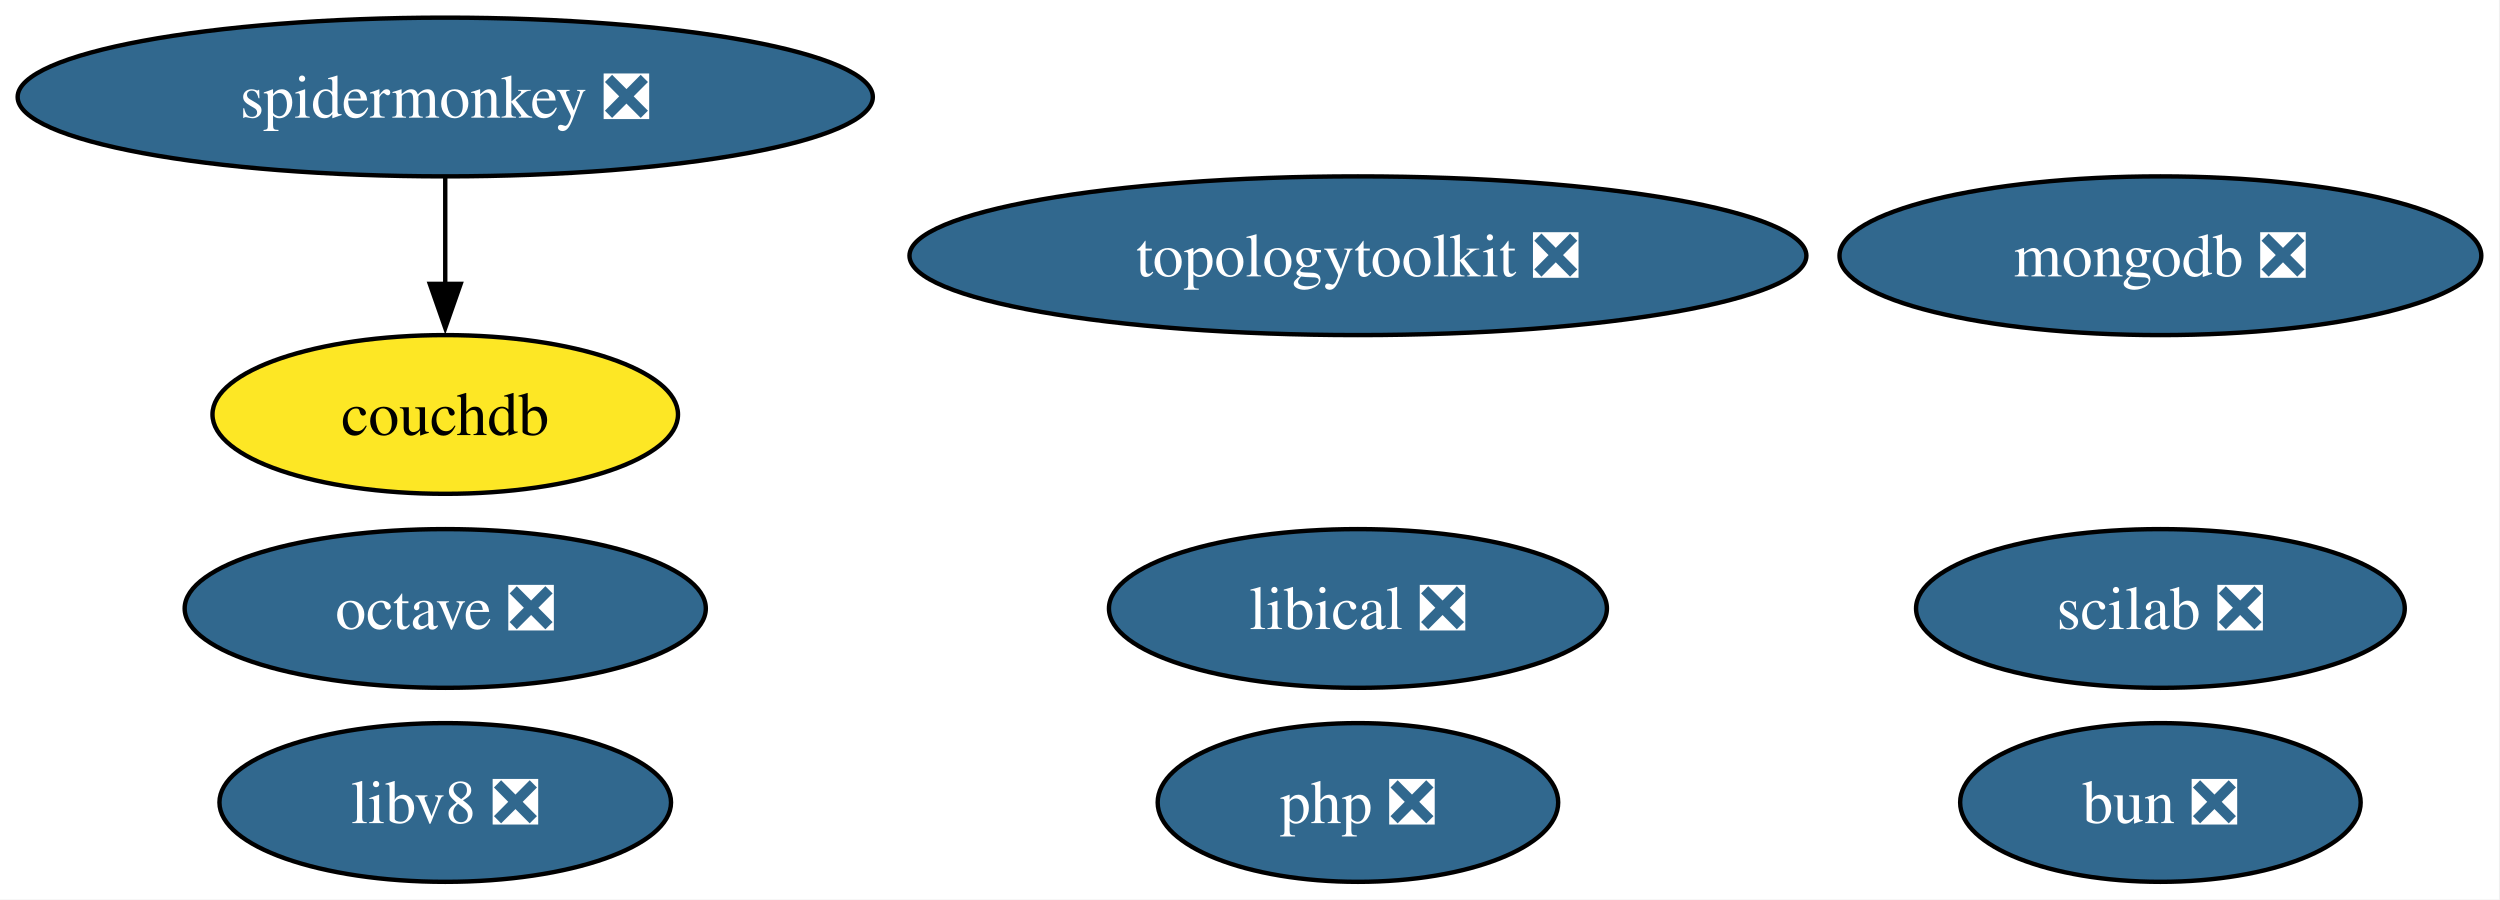
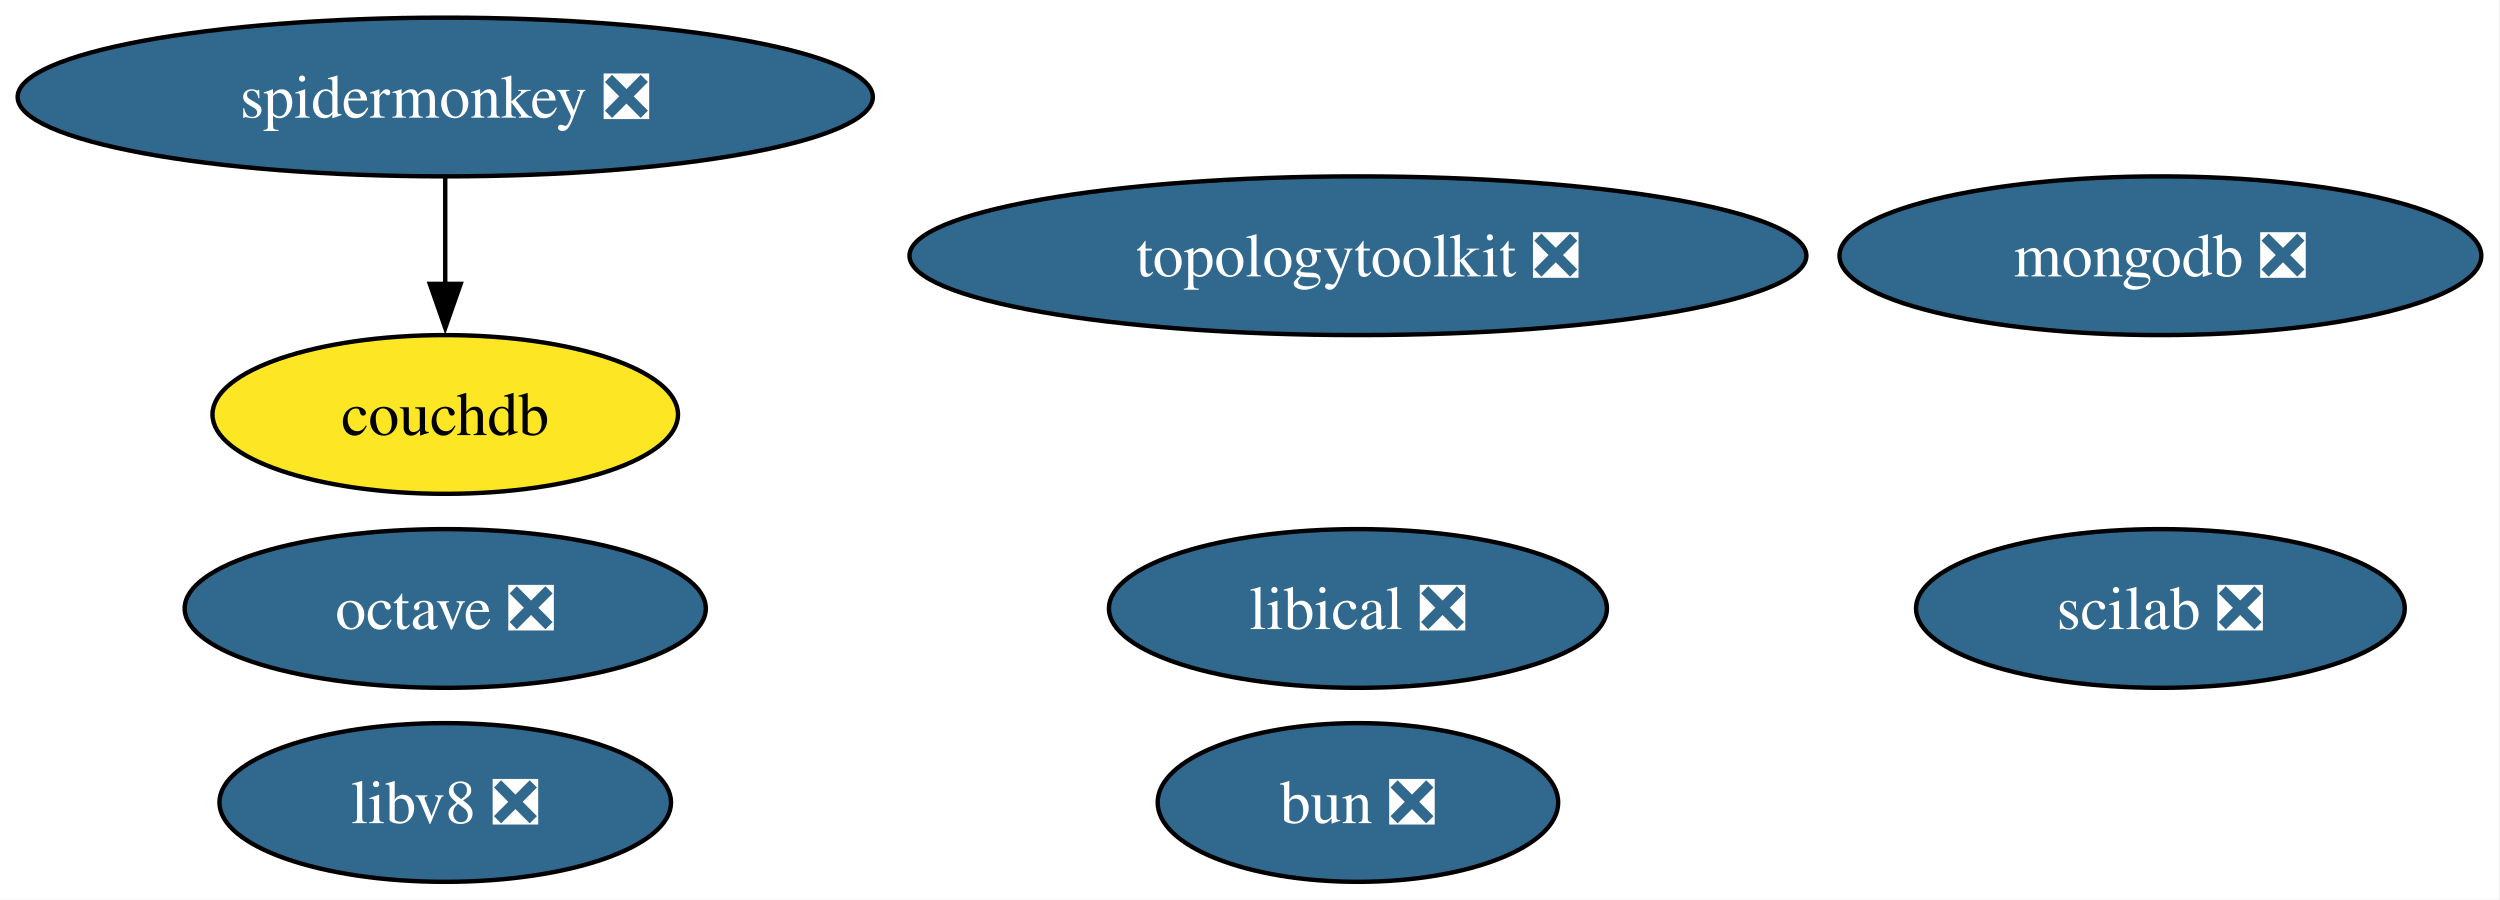
<svg xmlns="http://www.w3.org/2000/svg" xmlns:xlink="http://www.w3.org/1999/xlink" width="567pt" height="204pt" viewBox="0.00 0.00 567.00 204.00">
  <g id="graph0" class="graph" transform="scale(1 1) rotate(0) translate(4 200)">
    <polygon fill="white" stroke="none" points="-4,4 -4,-200 562.76,-200 562.76,4 -4,4" />
    <g id="node1" class="node">
      <g id="a_node1">
        <a xlink:href="https://github.com/conda-forge/octave-feedstock/pull/159" xlink:title="octave ❎">
          <ellipse fill="#31688e" stroke="black" cx="96.98" cy="-62" rx="59.1" ry="18" />
          <text xml:space="preserve" text-anchor="middle" x="96.98" y="-57.33" font-family="Times,serif" font-size="14.00" fill="white">octave ❎</text>
        </a>
      </g>
    </g>
    <g id="node2" class="node">
      <g id="a_node2">
        <a xlink:href="https://github.com/conda-forge/mongodb-feedstock/pull/107" xlink:title="mongodb ❎">
          <ellipse fill="#31688e" stroke="black" cx="485.98" cy="-142" rx="72.78" ry="18" />
          <text xml:space="preserve" text-anchor="middle" x="485.98" y="-137.32" font-family="Times,serif" font-size="14.00" fill="white">mongodb ❎</text>
        </a>
      </g>
    </g>
    <g id="node3" class="node">
      <g id="a_node3">
        <a xlink:href="https://github.com/conda-forge/scilab-feedstock/pull/61" xlink:title="scilab ❎">
          <ellipse fill="#31688e" stroke="black" cx="485.98" cy="-62" rx="55.42" ry="18" />
          <text xml:space="preserve" text-anchor="middle" x="485.98" y="-57.33" font-family="Times,serif" font-size="14.00" fill="white">scilab ❎</text>
        </a>
      </g>
    </g>
    <g id="node4" class="node">
      <g id="a_node4">
        <a xlink:href="https://github.com/conda-forge/libical-feedstock/pull/30" xlink:title="libical ❎">
          <ellipse fill="#31688e" stroke="black" cx="303.98" cy="-62" rx="56.47" ry="18" />
          <text xml:space="preserve" text-anchor="middle" x="303.98" y="-57.33" font-family="Times,serif" font-size="14.00" fill="white">libical ❎</text>
        </a>
      </g>
    </g>
    <g id="node5" class="node">
      <g id="a_node5">
        <a xlink:href="https://github.com/conda-forge/libv8-feedstock/pull/89" xlink:title="libv8 ❎">
          <ellipse fill="#31688e" stroke="black" cx="96.98" cy="-18" rx="51.21" ry="18" />
          <text xml:space="preserve" text-anchor="middle" x="96.98" y="-13.32" font-family="Times,serif" font-size="14.00" fill="white">libv8 ❎</text>
        </a>
      </g>
    </g>
    <g id="node6" class="node">
      <g id="a_node6">
        <a xlink:href="https://github.com/conda-forge/topologytoolkit-feedstock/pull/94" xlink:title="topologytoolkit ❎">
          <ellipse fill="#31688e" stroke="black" cx="303.98" cy="-142" rx="101.71" ry="18" />
          <text xml:space="preserve" text-anchor="middle" x="303.98" y="-137.32" font-family="Times,serif" font-size="14.00" fill="white">topologytoolkit ❎</text>
        </a>
      </g>
    </g>
    <g id="node7" class="node">
      <g id="a_node7">
-         <a xlink:href="https://github.com/conda-forge/php-feedstock/pull/123" xlink:title="php ❎">
-           <ellipse fill="#31688e" stroke="black" cx="303.98" cy="-18" rx="45.42" ry="18" />
-           <text xml:space="preserve" text-anchor="middle" x="303.98" y="-13.32" font-family="Times,serif" font-size="14.00" fill="white">php ❎</text>
-         </a>
-       </g>
-     </g>
-     <g id="node8" class="node">
-       <g id="a_node8">
        <a xlink:href="https://github.com/conda-forge/spidermonkey-feedstock/pull/14" xlink:title="spidermonkey ❎">
          <ellipse fill="#31688e" stroke="black" cx="96.98" cy="-178" rx="96.98" ry="18" />
          <text xml:space="preserve" text-anchor="middle" x="96.98" y="-173.32" font-family="Times,serif" font-size="14.00" fill="white">spidermonkey ❎</text>
        </a>
      </g>
    </g>
-     <g id="node9" class="node">
-       <g id="a_node9">
+     <g id="node8" class="node">
+       <g id="a_node8">
        <a xlink:href="https://github.com/conda-forge/couchdb-feedstock" xlink:title="couchdb">
          <ellipse fill="#fde725" stroke="black" cx="96.98" cy="-106" rx="52.79" ry="18" />
          <text xml:space="preserve" text-anchor="middle" x="96.98" y="-101.33" font-family="Times,serif" font-size="14.00">couchdb</text>
        </a>
      </g>
    </g>
    <g id="edge1" class="edge">
      <path fill="none" stroke="black" d="M96.98,-159.7C96.98,-152.41 96.98,-143.73 96.98,-135.54" />
      <polygon fill="black" stroke="black" points="100.48,-135.62 96.98,-125.62 93.48,-135.62 100.48,-135.62" />
    </g>
-     <g id="node10" class="node">
-       <g id="a_node10">
+     <g id="node9" class="node">
+       <g id="a_node9">
        <a xlink:href="https://github.com/conda-forge/bun-feedstock/pull/5" xlink:title="bun ❎">
-           <ellipse fill="#31688e" stroke="black" cx="485.98" cy="-18" rx="45.42" ry="18" />
-           <text xml:space="preserve" text-anchor="middle" x="485.98" y="-13.32" font-family="Times,serif" font-size="14.00" fill="white">bun ❎</text>
+           <ellipse fill="#31688e" stroke="black" cx="303.98" cy="-18" rx="45.42" ry="18" />
+           <text xml:space="preserve" text-anchor="middle" x="303.98" y="-13.32" font-family="Times,serif" font-size="14.00" fill="white">bun ❎</text>
        </a>
      </g>
    </g>
  </g>
</svg>
